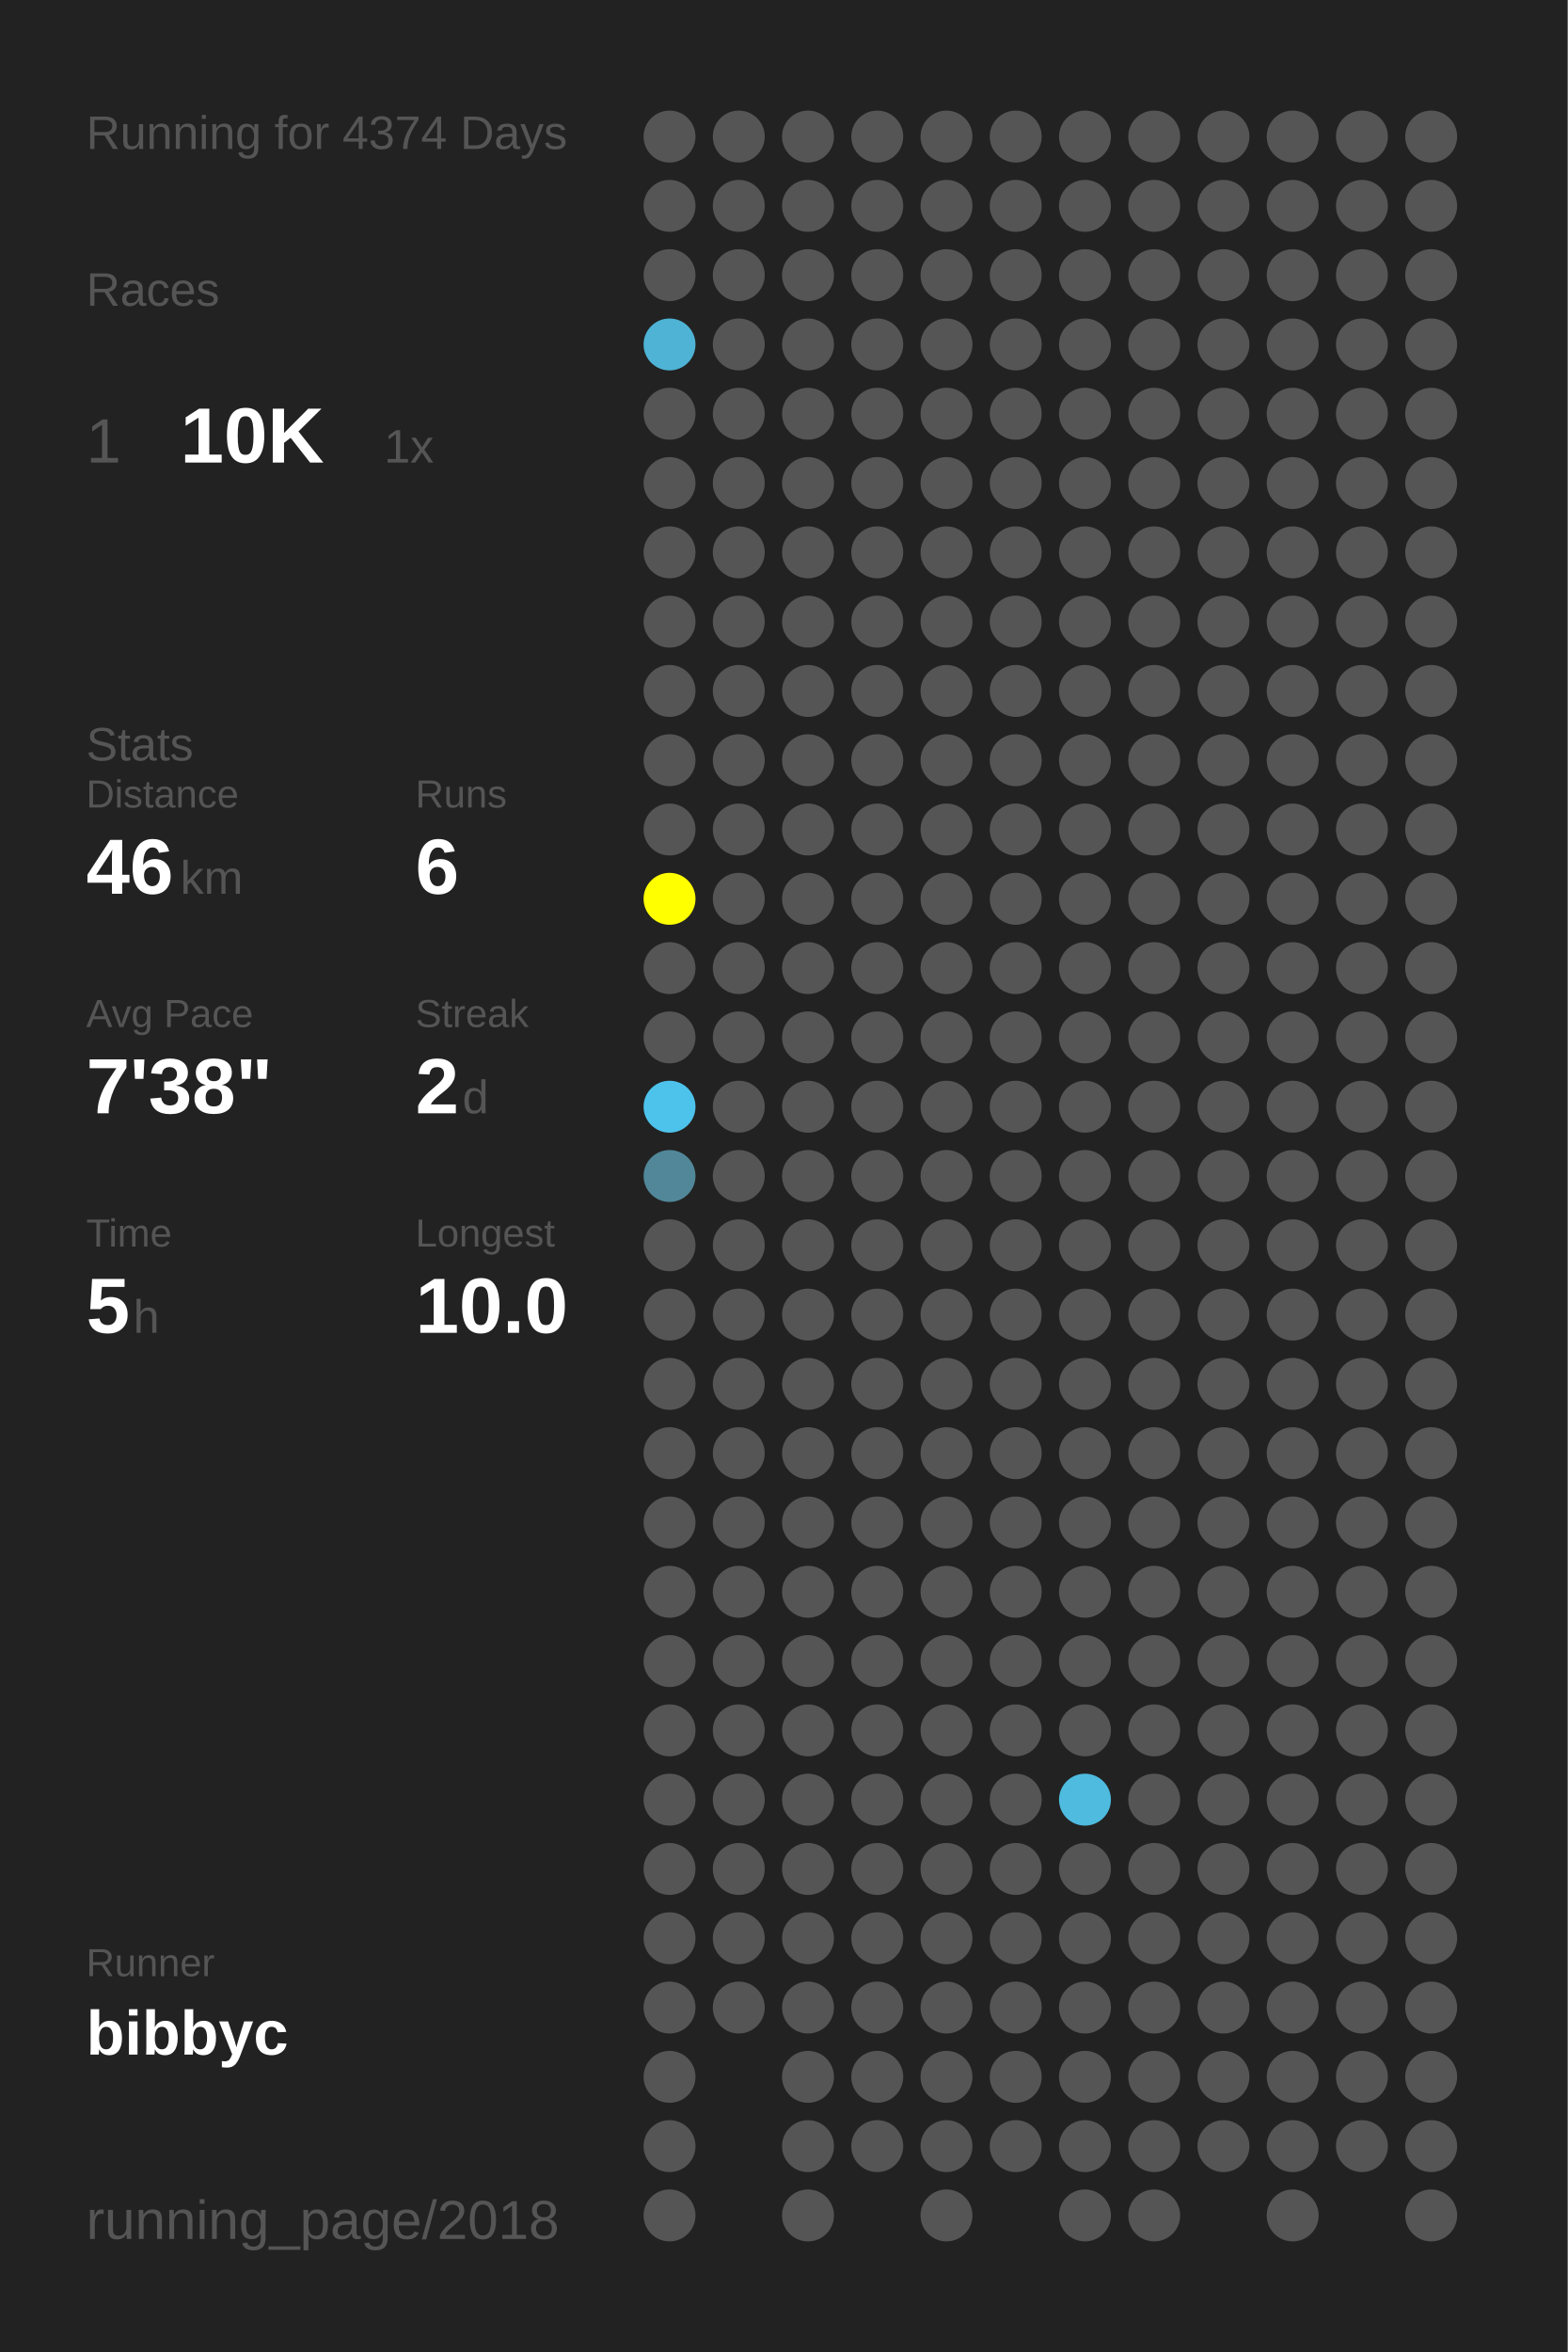
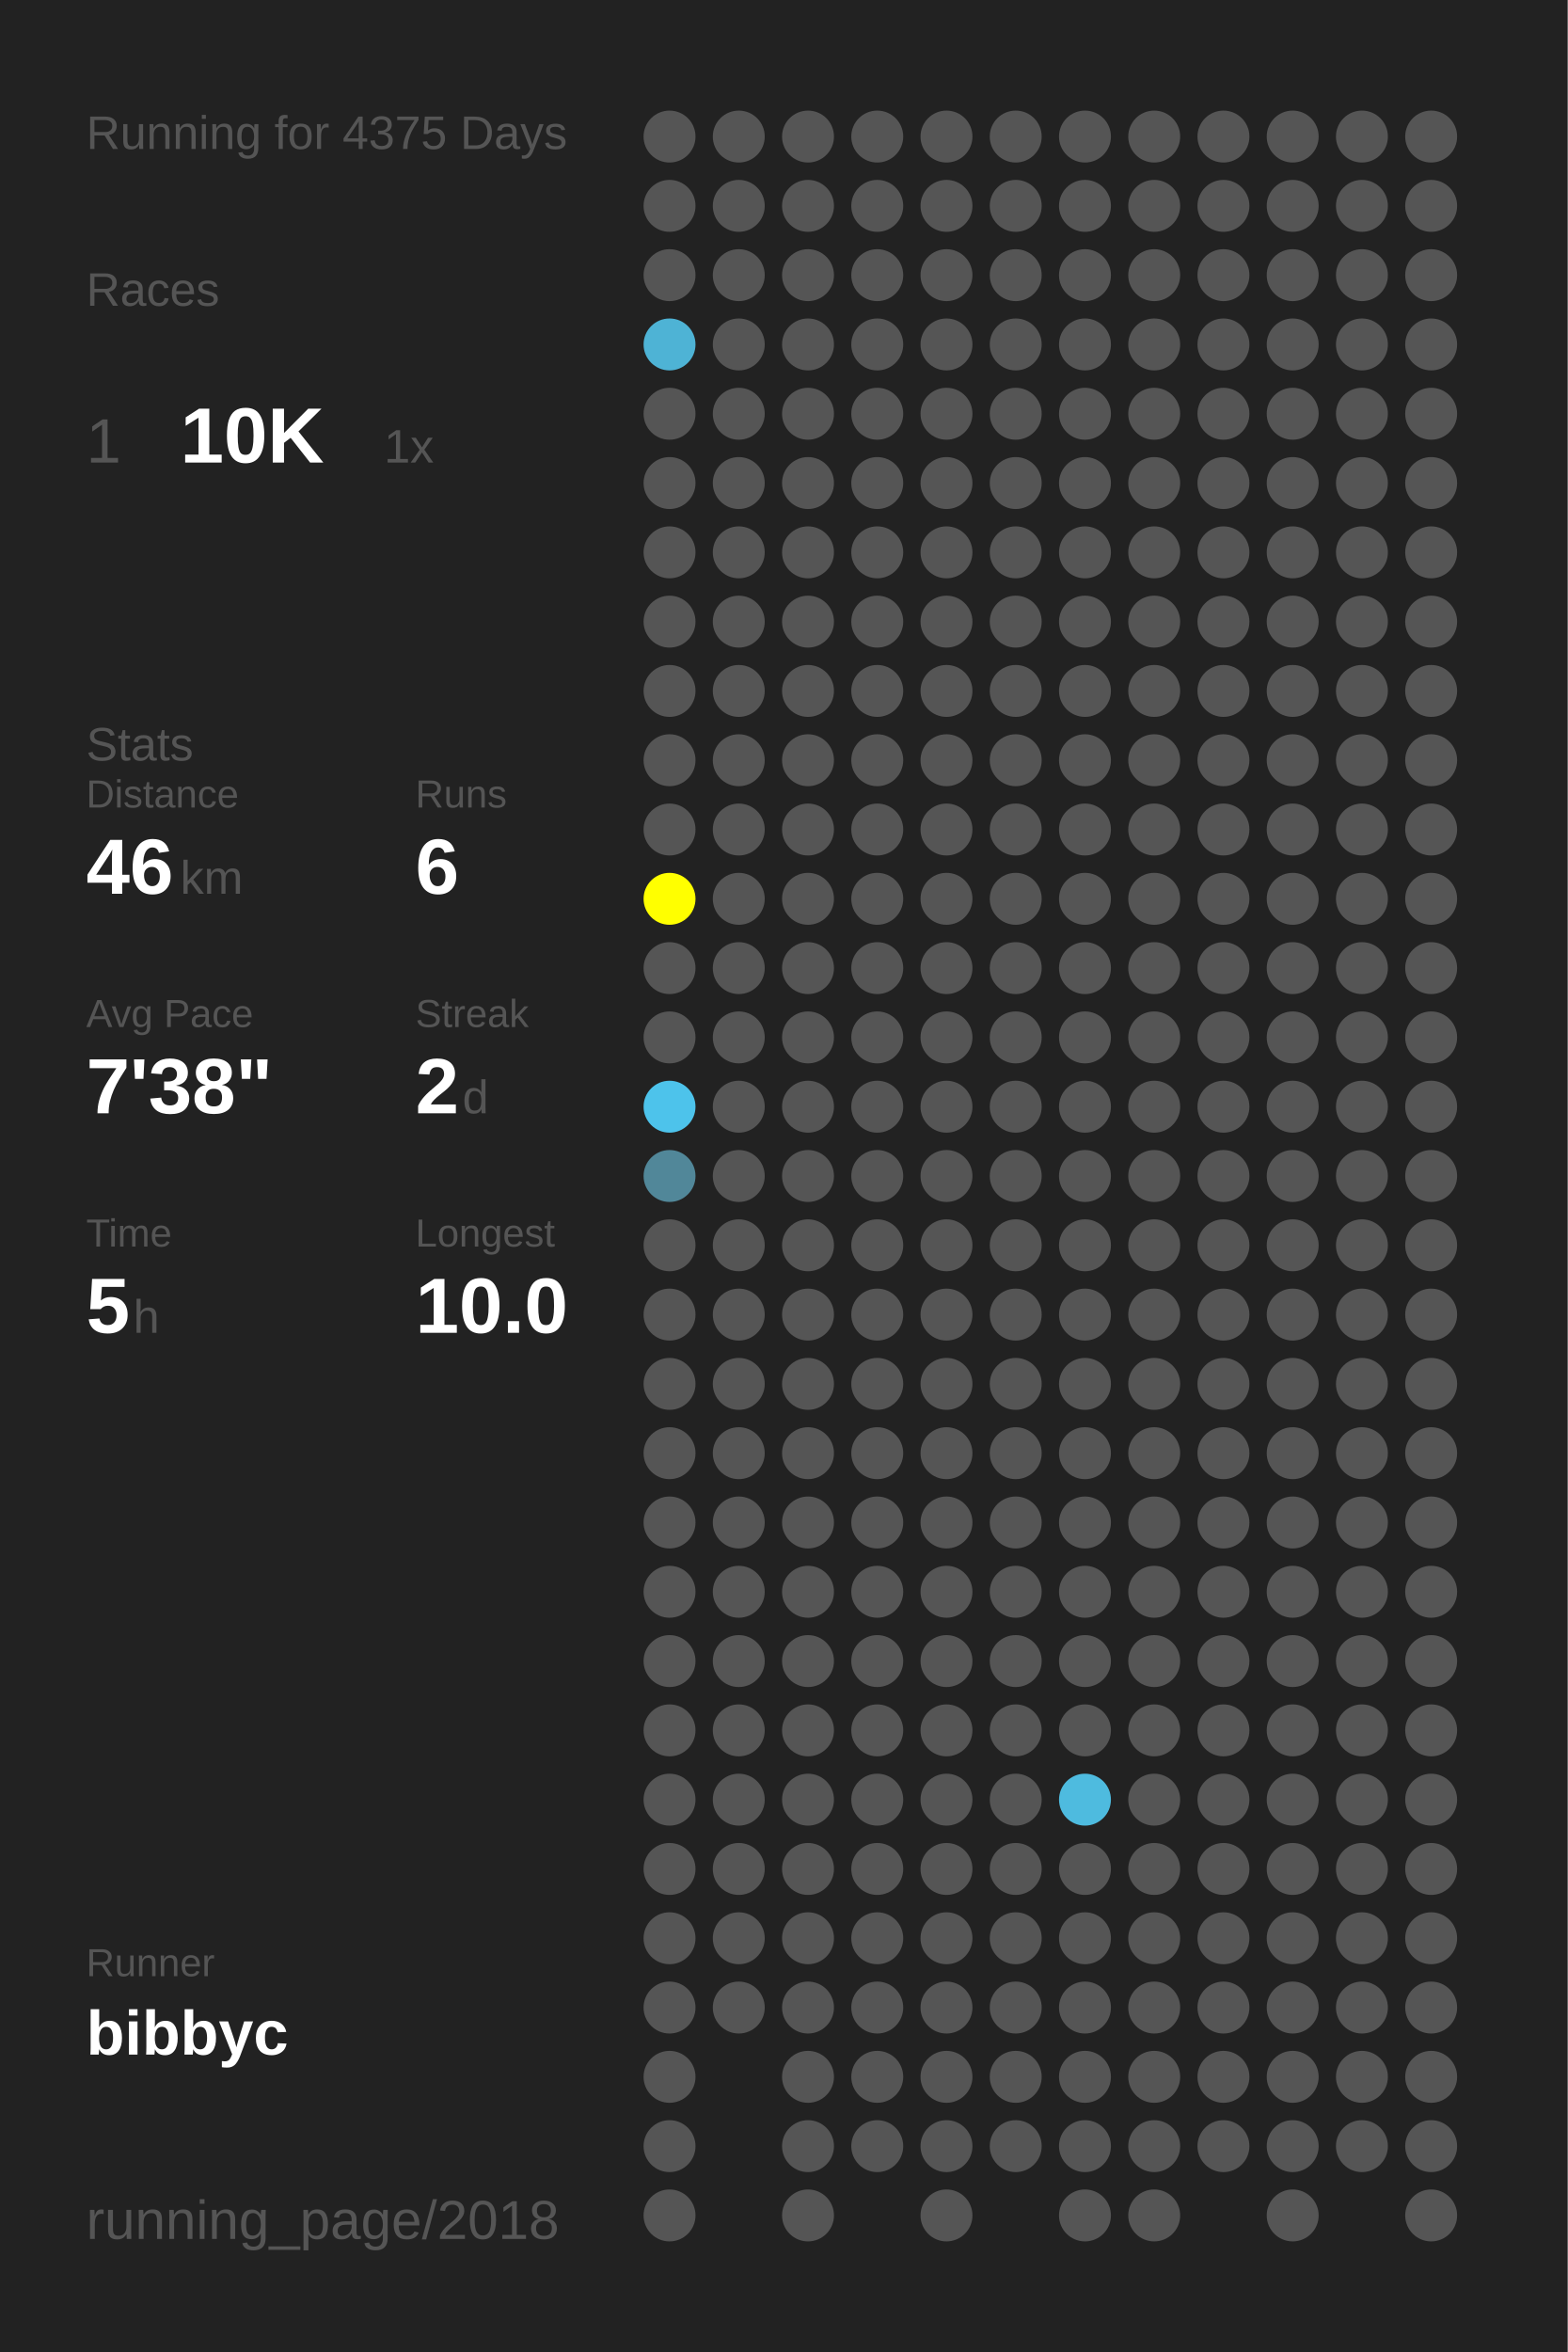
<svg xmlns="http://www.w3.org/2000/svg" baseProfile="full" height="300mm" version="1.1" viewBox="0,0,200,300" width="200mm">
  <defs />
  <rect fill="#222222" height="300" width="200" x="0" y="0" />
-   <text fill="#555555" style="font-size:6px; font-family:Arial;" x="11" y="19">Running for 4374 Days</text>
+   <text fill="#555555" style="font-size:6px; font-family:Arial;" x="11" y="19">Running for 4375 Days</text>
  <text fill="#555555" style="font-size:6px; font-family:Arial;" x="11" y="39">Races</text>
  <text fill="#555555" style="font-size:8px; font-family:Arial;" x="11" y="59">1</text>
  <text fill="#FFFFFF" style="font-size:10px; font-family:Arial; font-weight:bold;" x="23" y="59">10K</text>
  <text fill="#555555" style="font-size:6px; font-family:Arial;" x="49" y="59">1x</text>
  <text fill="#555555" style="font-size:6px; font-family:Arial;" x="11" y="97">Stats</text>
  <text fill="#555555" style="font-size:5px; font-family:Arial;" x="11" y="103">Distance</text>
  <text fill="#FFFFFF" style="font-size:10px; font-family:Arial; font-weight:bold;" x="11" y="114">46</text>
  <text fill="#555555" style="font-size:6px; font-family:Arial;" x="23" y="114">km</text>
  <text fill="#555555" style="font-size:5px; font-family:Arial;" x="53" y="103">Runs</text>
  <text fill="#FFFFFF" style="font-size:10px; font-family:Arial; font-weight:bold;" x="53" y="114">6</text>
  <text fill="#555555" style="font-size:5px; font-family:Arial;" x="11" y="131">Avg Pace</text>
  <text fill="#FFFFFF" style="font-size:10px; font-family:Arial; font-weight:bold;" x="11" y="142">7'38"</text>
  <text fill="#555555" style="font-size:5px; font-family:Arial;" x="53" y="131">Streak</text>
  <text fill="#FFFFFF" style="font-size:10px; font-family:Arial; font-weight:bold;" x="53" y="142">2</text>
  <text fill="#555555" style="font-size:6px; font-family:Arial;" x="59" y="142">d</text>
  <text fill="#555555" style="font-size:5px; font-family:Arial;" x="11" y="159">Time</text>
  <text fill="#FFFFFF" style="font-size:10px; font-family:Arial; font-weight:bold;" x="11" y="170">5</text>
  <text fill="#555555" style="font-size:6px; font-family:Arial;" x="17" y="170">h</text>
  <text fill="#555555" style="font-size:5px; font-family:Arial;" x="53" y="159">Longest</text>
  <text fill="#FFFFFF" style="font-size:10px; font-family:Arial; font-weight:bold;" x="53" y="170">10.0</text>
  <text fill="#555555" style="font-size:5px; font-family:Arial;" x="11" y="252.065">Runner</text>
  <text fill="#FFFFFF" style="font-size:8px; font-family:Arial; font-weight:bold;" x="11" y="262.065">bibbyc</text>
  <text fill="#555555" style="font-size:7px; font-family:Arial;" x="11" y="285.581">running_page/2018</text>
  <circle cx="85.417" cy="17.419" fill="#555555" r="3.312" />
  <circle cx="85.417" cy="26.258" fill="#555555" r="3.312" />
  <circle cx="85.417" cy="35.097" fill="#555555" r="3.312" />
  <circle cx="85.417" cy="43.935" fill="#4eb3d5" r="3.312" />
  <circle cx="85.417" cy="52.774" fill="#555555" r="3.312" />
  <circle cx="85.417" cy="61.613" fill="#555555" r="3.312" />
  <circle cx="85.417" cy="70.452" fill="#555555" r="3.312" />
  <circle cx="85.417" cy="79.29" fill="#555555" r="3.312" />
  <circle cx="85.417" cy="88.129" fill="#555555" r="3.312" />
  <circle cx="85.417" cy="96.968" fill="#555555" r="3.312" />
  <circle cx="85.417" cy="105.806" fill="#555555" r="3.312" />
  <circle cx="85.417" cy="114.645" fill="#FFFF00" r="3.312" />
  <circle cx="85.417" cy="123.484" fill="#555555" r="3.312" />
  <circle cx="85.417" cy="132.323" fill="#555555" r="3.312" />
  <circle cx="85.417" cy="141.161" fill="#4dc3eb" r="3.312" />
  <circle cx="85.417" cy="150" fill="#518799" r="3.312" />
  <circle cx="85.417" cy="158.839" fill="#555555" r="3.312" />
  <circle cx="85.417" cy="167.677" fill="#555555" r="3.312" />
  <circle cx="85.417" cy="176.516" fill="#555555" r="3.312" />
  <circle cx="85.417" cy="185.355" fill="#555555" r="3.312" />
  <circle cx="85.417" cy="194.194" fill="#555555" r="3.312" />
  <circle cx="85.417" cy="203.032" fill="#555555" r="3.312" />
  <circle cx="85.417" cy="211.871" fill="#555555" r="3.312" />
  <circle cx="85.417" cy="220.71" fill="#555555" r="3.312" />
  <circle cx="85.417" cy="229.548" fill="#555555" r="3.312" />
  <circle cx="85.417" cy="238.387" fill="#555555" r="3.312" />
  <circle cx="85.417" cy="247.226" fill="#555555" r="3.312" />
  <circle cx="85.417" cy="256.065" fill="#555555" r="3.312" />
  <circle cx="85.417" cy="264.903" fill="#555555" r="3.312" />
  <circle cx="85.417" cy="273.742" fill="#555555" r="3.312" />
  <circle cx="85.417" cy="282.581" fill="#555555" r="3.312" />
  <circle cx="94.25" cy="17.419" fill="#555555" r="3.312" />
  <circle cx="94.25" cy="26.258" fill="#555555" r="3.312" />
  <circle cx="94.25" cy="35.097" fill="#555555" r="3.312" />
  <circle cx="94.25" cy="43.935" fill="#555555" r="3.312" />
  <circle cx="94.25" cy="52.774" fill="#555555" r="3.312" />
  <circle cx="94.25" cy="61.613" fill="#555555" r="3.312" />
  <circle cx="94.25" cy="70.452" fill="#555555" r="3.312" />
  <circle cx="94.25" cy="79.29" fill="#555555" r="3.312" />
  <circle cx="94.25" cy="88.129" fill="#555555" r="3.312" />
  <circle cx="94.25" cy="96.968" fill="#555555" r="3.312" />
  <circle cx="94.25" cy="105.806" fill="#555555" r="3.312" />
  <circle cx="94.25" cy="114.645" fill="#555555" r="3.312" />
  <circle cx="94.25" cy="123.484" fill="#555555" r="3.312" />
  <circle cx="94.25" cy="132.323" fill="#555555" r="3.312" />
  <circle cx="94.25" cy="141.161" fill="#555555" r="3.312" />
  <circle cx="94.25" cy="150" fill="#555555" r="3.312" />
  <circle cx="94.25" cy="158.839" fill="#555555" r="3.312" />
  <circle cx="94.25" cy="167.677" fill="#555555" r="3.312" />
  <circle cx="94.25" cy="176.516" fill="#555555" r="3.312" />
  <circle cx="94.25" cy="185.355" fill="#555555" r="3.312" />
  <circle cx="94.25" cy="194.194" fill="#555555" r="3.312" />
  <circle cx="94.25" cy="203.032" fill="#555555" r="3.312" />
  <circle cx="94.25" cy="211.871" fill="#555555" r="3.312" />
  <circle cx="94.25" cy="220.71" fill="#555555" r="3.312" />
  <circle cx="94.25" cy="229.548" fill="#555555" r="3.312" />
  <circle cx="94.25" cy="238.387" fill="#555555" r="3.312" />
  <circle cx="94.25" cy="247.226" fill="#555555" r="3.312" />
  <circle cx="94.25" cy="256.065" fill="#555555" r="3.312" />
  <circle cx="103.083" cy="17.419" fill="#555555" r="3.312" />
  <circle cx="103.083" cy="26.258" fill="#555555" r="3.312" />
  <circle cx="103.083" cy="35.097" fill="#555555" r="3.312" />
  <circle cx="103.083" cy="43.935" fill="#555555" r="3.312" />
  <circle cx="103.083" cy="52.774" fill="#555555" r="3.312" />
  <circle cx="103.083" cy="61.613" fill="#555555" r="3.312" />
  <circle cx="103.083" cy="70.452" fill="#555555" r="3.312" />
  <circle cx="103.083" cy="79.29" fill="#555555" r="3.312" />
  <circle cx="103.083" cy="88.129" fill="#555555" r="3.312" />
  <circle cx="103.083" cy="96.968" fill="#555555" r="3.312" />
  <circle cx="103.083" cy="105.806" fill="#555555" r="3.312" />
  <circle cx="103.083" cy="114.645" fill="#555555" r="3.312" />
  <circle cx="103.083" cy="123.484" fill="#555555" r="3.312" />
  <circle cx="103.083" cy="132.323" fill="#555555" r="3.312" />
  <circle cx="103.083" cy="141.161" fill="#555555" r="3.312" />
  <circle cx="103.083" cy="150" fill="#555555" r="3.312" />
  <circle cx="103.083" cy="158.839" fill="#555555" r="3.312" />
  <circle cx="103.083" cy="167.677" fill="#555555" r="3.312" />
  <circle cx="103.083" cy="176.516" fill="#555555" r="3.312" />
  <circle cx="103.083" cy="185.355" fill="#555555" r="3.312" />
  <circle cx="103.083" cy="194.194" fill="#555555" r="3.312" />
  <circle cx="103.083" cy="203.032" fill="#555555" r="3.312" />
  <circle cx="103.083" cy="211.871" fill="#555555" r="3.312" />
  <circle cx="103.083" cy="220.71" fill="#555555" r="3.312" />
  <circle cx="103.083" cy="229.548" fill="#555555" r="3.312" />
  <circle cx="103.083" cy="238.387" fill="#555555" r="3.312" />
  <circle cx="103.083" cy="247.226" fill="#555555" r="3.312" />
  <circle cx="103.083" cy="256.065" fill="#555555" r="3.312" />
  <circle cx="103.083" cy="264.903" fill="#555555" r="3.312" />
  <circle cx="103.083" cy="273.742" fill="#555555" r="3.312" />
  <circle cx="103.083" cy="282.581" fill="#555555" r="3.312" />
  <circle cx="111.917" cy="17.419" fill="#555555" r="3.312" />
  <circle cx="111.917" cy="26.258" fill="#555555" r="3.312" />
  <circle cx="111.917" cy="35.097" fill="#555555" r="3.312" />
  <circle cx="111.917" cy="43.935" fill="#555555" r="3.312" />
  <circle cx="111.917" cy="52.774" fill="#555555" r="3.312" />
  <circle cx="111.917" cy="61.613" fill="#555555" r="3.312" />
  <circle cx="111.917" cy="70.452" fill="#555555" r="3.312" />
  <circle cx="111.917" cy="79.29" fill="#555555" r="3.312" />
  <circle cx="111.917" cy="88.129" fill="#555555" r="3.312" />
  <circle cx="111.917" cy="96.968" fill="#555555" r="3.312" />
  <circle cx="111.917" cy="105.806" fill="#555555" r="3.312" />
  <circle cx="111.917" cy="114.645" fill="#555555" r="3.312" />
  <circle cx="111.917" cy="123.484" fill="#555555" r="3.312" />
  <circle cx="111.917" cy="132.323" fill="#555555" r="3.312" />
  <circle cx="111.917" cy="141.161" fill="#555555" r="3.312" />
  <circle cx="111.917" cy="150" fill="#555555" r="3.312" />
  <circle cx="111.917" cy="158.839" fill="#555555" r="3.312" />
  <circle cx="111.917" cy="167.677" fill="#555555" r="3.312" />
  <circle cx="111.917" cy="176.516" fill="#555555" r="3.312" />
  <circle cx="111.917" cy="185.355" fill="#555555" r="3.312" />
  <circle cx="111.917" cy="194.194" fill="#555555" r="3.312" />
  <circle cx="111.917" cy="203.032" fill="#555555" r="3.312" />
  <circle cx="111.917" cy="211.871" fill="#555555" r="3.312" />
  <circle cx="111.917" cy="220.71" fill="#555555" r="3.312" />
  <circle cx="111.917" cy="229.548" fill="#555555" r="3.312" />
  <circle cx="111.917" cy="238.387" fill="#555555" r="3.312" />
  <circle cx="111.917" cy="247.226" fill="#555555" r="3.312" />
  <circle cx="111.917" cy="256.065" fill="#555555" r="3.312" />
  <circle cx="111.917" cy="264.903" fill="#555555" r="3.312" />
  <circle cx="111.917" cy="273.742" fill="#555555" r="3.312" />
  <circle cx="120.75" cy="17.419" fill="#555555" r="3.312" />
  <circle cx="120.75" cy="26.258" fill="#555555" r="3.312" />
  <circle cx="120.75" cy="35.097" fill="#555555" r="3.312" />
  <circle cx="120.75" cy="43.935" fill="#555555" r="3.312" />
  <circle cx="120.75" cy="52.774" fill="#555555" r="3.312" />
  <circle cx="120.75" cy="61.613" fill="#555555" r="3.312" />
  <circle cx="120.75" cy="70.452" fill="#555555" r="3.312" />
  <circle cx="120.75" cy="79.29" fill="#555555" r="3.312" />
  <circle cx="120.75" cy="88.129" fill="#555555" r="3.312" />
  <circle cx="120.75" cy="96.968" fill="#555555" r="3.312" />
  <circle cx="120.75" cy="105.806" fill="#555555" r="3.312" />
  <circle cx="120.75" cy="114.645" fill="#555555" r="3.312" />
  <circle cx="120.75" cy="123.484" fill="#555555" r="3.312" />
  <circle cx="120.75" cy="132.323" fill="#555555" r="3.312" />
  <circle cx="120.75" cy="141.161" fill="#555555" r="3.312" />
  <circle cx="120.75" cy="150" fill="#555555" r="3.312" />
  <circle cx="120.75" cy="158.839" fill="#555555" r="3.312" />
  <circle cx="120.75" cy="167.677" fill="#555555" r="3.312" />
  <circle cx="120.75" cy="176.516" fill="#555555" r="3.312" />
  <circle cx="120.75" cy="185.355" fill="#555555" r="3.312" />
  <circle cx="120.75" cy="194.194" fill="#555555" r="3.312" />
  <circle cx="120.75" cy="203.032" fill="#555555" r="3.312" />
  <circle cx="120.75" cy="211.871" fill="#555555" r="3.312" />
  <circle cx="120.75" cy="220.71" fill="#555555" r="3.312" />
  <circle cx="120.75" cy="229.548" fill="#555555" r="3.312" />
  <circle cx="120.75" cy="238.387" fill="#555555" r="3.312" />
  <circle cx="120.75" cy="247.226" fill="#555555" r="3.312" />
  <circle cx="120.75" cy="256.065" fill="#555555" r="3.312" />
  <circle cx="120.75" cy="264.903" fill="#555555" r="3.312" />
  <circle cx="120.75" cy="273.742" fill="#555555" r="3.312" />
  <circle cx="120.75" cy="282.581" fill="#555555" r="3.312" />
  <circle cx="129.583" cy="17.419" fill="#555555" r="3.312" />
  <circle cx="129.583" cy="26.258" fill="#555555" r="3.312" />
  <circle cx="129.583" cy="35.097" fill="#555555" r="3.312" />
  <circle cx="129.583" cy="43.935" fill="#555555" r="3.312" />
  <circle cx="129.583" cy="52.774" fill="#555555" r="3.312" />
  <circle cx="129.583" cy="61.613" fill="#555555" r="3.312" />
  <circle cx="129.583" cy="70.452" fill="#555555" r="3.312" />
  <circle cx="129.583" cy="79.29" fill="#555555" r="3.312" />
  <circle cx="129.583" cy="88.129" fill="#555555" r="3.312" />
  <circle cx="129.583" cy="96.968" fill="#555555" r="3.312" />
  <circle cx="129.583" cy="105.806" fill="#555555" r="3.312" />
  <circle cx="129.583" cy="114.645" fill="#555555" r="3.312" />
  <circle cx="129.583" cy="123.484" fill="#555555" r="3.312" />
  <circle cx="129.583" cy="132.323" fill="#555555" r="3.312" />
  <circle cx="129.583" cy="141.161" fill="#555555" r="3.312" />
  <circle cx="129.583" cy="150" fill="#555555" r="3.312" />
  <circle cx="129.583" cy="158.839" fill="#555555" r="3.312" />
  <circle cx="129.583" cy="167.677" fill="#555555" r="3.312" />
  <circle cx="129.583" cy="176.516" fill="#555555" r="3.312" />
  <circle cx="129.583" cy="185.355" fill="#555555" r="3.312" />
  <circle cx="129.583" cy="194.194" fill="#555555" r="3.312" />
  <circle cx="129.583" cy="203.032" fill="#555555" r="3.312" />
  <circle cx="129.583" cy="211.871" fill="#555555" r="3.312" />
  <circle cx="129.583" cy="220.71" fill="#555555" r="3.312" />
  <circle cx="129.583" cy="229.548" fill="#555555" r="3.312" />
  <circle cx="129.583" cy="238.387" fill="#555555" r="3.312" />
  <circle cx="129.583" cy="247.226" fill="#555555" r="3.312" />
  <circle cx="129.583" cy="256.065" fill="#555555" r="3.312" />
  <circle cx="129.583" cy="264.903" fill="#555555" r="3.312" />
  <circle cx="129.583" cy="273.742" fill="#555555" r="3.312" />
  <circle cx="138.417" cy="17.419" fill="#555555" r="3.312" />
  <circle cx="138.417" cy="26.258" fill="#555555" r="3.312" />
  <circle cx="138.417" cy="35.097" fill="#555555" r="3.312" />
  <circle cx="138.417" cy="43.935" fill="#555555" r="3.312" />
  <circle cx="138.417" cy="52.774" fill="#555555" r="3.312" />
  <circle cx="138.417" cy="61.613" fill="#555555" r="3.312" />
  <circle cx="138.417" cy="70.452" fill="#555555" r="3.312" />
  <circle cx="138.417" cy="79.29" fill="#555555" r="3.312" />
  <circle cx="138.417" cy="88.129" fill="#555555" r="3.312" />
  <circle cx="138.417" cy="96.968" fill="#555555" r="3.312" />
  <circle cx="138.417" cy="105.806" fill="#555555" r="3.312" />
  <circle cx="138.417" cy="114.645" fill="#555555" r="3.312" />
  <circle cx="138.417" cy="123.484" fill="#555555" r="3.312" />
  <circle cx="138.417" cy="132.323" fill="#555555" r="3.312" />
  <circle cx="138.417" cy="141.161" fill="#555555" r="3.312" />
  <circle cx="138.417" cy="150" fill="#555555" r="3.312" />
  <circle cx="138.417" cy="158.839" fill="#555555" r="3.312" />
  <circle cx="138.417" cy="167.677" fill="#555555" r="3.312" />
  <circle cx="138.417" cy="176.516" fill="#555555" r="3.312" />
  <circle cx="138.417" cy="185.355" fill="#555555" r="3.312" />
  <circle cx="138.417" cy="194.194" fill="#555555" r="3.312" />
  <circle cx="138.417" cy="203.032" fill="#555555" r="3.312" />
  <circle cx="138.417" cy="211.871" fill="#555555" r="3.312" />
  <circle cx="138.417" cy="220.71" fill="#555555" r="3.312" />
  <circle cx="138.417" cy="229.548" fill="#4ebbdf" r="3.312" />
  <circle cx="138.417" cy="238.387" fill="#555555" r="3.312" />
  <circle cx="138.417" cy="247.226" fill="#555555" r="3.312" />
  <circle cx="138.417" cy="256.065" fill="#555555" r="3.312" />
  <circle cx="138.417" cy="264.903" fill="#555555" r="3.312" />
  <circle cx="138.417" cy="273.742" fill="#555555" r="3.312" />
  <circle cx="138.417" cy="282.581" fill="#555555" r="3.312" />
  <circle cx="147.25" cy="17.419" fill="#555555" r="3.312" />
  <circle cx="147.25" cy="26.258" fill="#555555" r="3.312" />
  <circle cx="147.25" cy="35.097" fill="#555555" r="3.312" />
  <circle cx="147.25" cy="43.935" fill="#555555" r="3.312" />
  <circle cx="147.25" cy="52.774" fill="#555555" r="3.312" />
  <circle cx="147.25" cy="61.613" fill="#555555" r="3.312" />
  <circle cx="147.25" cy="70.452" fill="#555555" r="3.312" />
  <circle cx="147.25" cy="79.29" fill="#555555" r="3.312" />
  <circle cx="147.25" cy="88.129" fill="#555555" r="3.312" />
  <circle cx="147.25" cy="96.968" fill="#555555" r="3.312" />
  <circle cx="147.25" cy="105.806" fill="#555555" r="3.312" />
  <circle cx="147.25" cy="114.645" fill="#555555" r="3.312" />
  <circle cx="147.25" cy="123.484" fill="#555555" r="3.312" />
  <circle cx="147.25" cy="132.323" fill="#555555" r="3.312" />
  <circle cx="147.25" cy="141.161" fill="#555555" r="3.312" />
  <circle cx="147.25" cy="150" fill="#555555" r="3.312" />
  <circle cx="147.25" cy="158.839" fill="#555555" r="3.312" />
  <circle cx="147.25" cy="167.677" fill="#555555" r="3.312" />
  <circle cx="147.25" cy="176.516" fill="#555555" r="3.312" />
  <circle cx="147.25" cy="185.355" fill="#555555" r="3.312" />
  <circle cx="147.25" cy="194.194" fill="#555555" r="3.312" />
  <circle cx="147.25" cy="203.032" fill="#555555" r="3.312" />
  <circle cx="147.25" cy="211.871" fill="#555555" r="3.312" />
  <circle cx="147.25" cy="220.71" fill="#555555" r="3.312" />
  <circle cx="147.25" cy="229.548" fill="#555555" r="3.312" />
  <circle cx="147.25" cy="238.387" fill="#555555" r="3.312" />
  <circle cx="147.25" cy="247.226" fill="#555555" r="3.312" />
  <circle cx="147.25" cy="256.065" fill="#555555" r="3.312" />
  <circle cx="147.25" cy="264.903" fill="#555555" r="3.312" />
  <circle cx="147.25" cy="273.742" fill="#555555" r="3.312" />
  <circle cx="147.25" cy="282.581" fill="#555555" r="3.312" />
  <circle cx="156.083" cy="17.419" fill="#555555" r="3.312" />
  <circle cx="156.083" cy="26.258" fill="#555555" r="3.312" />
  <circle cx="156.083" cy="35.097" fill="#555555" r="3.312" />
  <circle cx="156.083" cy="43.935" fill="#555555" r="3.312" />
  <circle cx="156.083" cy="52.774" fill="#555555" r="3.312" />
  <circle cx="156.083" cy="61.613" fill="#555555" r="3.312" />
  <circle cx="156.083" cy="70.452" fill="#555555" r="3.312" />
  <circle cx="156.083" cy="79.29" fill="#555555" r="3.312" />
  <circle cx="156.083" cy="88.129" fill="#555555" r="3.312" />
  <circle cx="156.083" cy="96.968" fill="#555555" r="3.312" />
  <circle cx="156.083" cy="105.806" fill="#555555" r="3.312" />
  <circle cx="156.083" cy="114.645" fill="#555555" r="3.312" />
  <circle cx="156.083" cy="123.484" fill="#555555" r="3.312" />
  <circle cx="156.083" cy="132.323" fill="#555555" r="3.312" />
  <circle cx="156.083" cy="141.161" fill="#555555" r="3.312" />
  <circle cx="156.083" cy="150" fill="#555555" r="3.312" />
  <circle cx="156.083" cy="158.839" fill="#555555" r="3.312" />
  <circle cx="156.083" cy="167.677" fill="#555555" r="3.312" />
  <circle cx="156.083" cy="176.516" fill="#555555" r="3.312" />
  <circle cx="156.083" cy="185.355" fill="#555555" r="3.312" />
  <circle cx="156.083" cy="194.194" fill="#555555" r="3.312" />
  <circle cx="156.083" cy="203.032" fill="#555555" r="3.312" />
  <circle cx="156.083" cy="211.871" fill="#555555" r="3.312" />
  <circle cx="156.083" cy="220.71" fill="#555555" r="3.312" />
  <circle cx="156.083" cy="229.548" fill="#555555" r="3.312" />
  <circle cx="156.083" cy="238.387" fill="#555555" r="3.312" />
  <circle cx="156.083" cy="247.226" fill="#555555" r="3.312" />
  <circle cx="156.083" cy="256.065" fill="#555555" r="3.312" />
  <circle cx="156.083" cy="264.903" fill="#555555" r="3.312" />
  <circle cx="156.083" cy="273.742" fill="#555555" r="3.312" />
  <circle cx="164.917" cy="17.419" fill="#555555" r="3.312" />
  <circle cx="164.917" cy="26.258" fill="#555555" r="3.312" />
  <circle cx="164.917" cy="35.097" fill="#555555" r="3.312" />
  <circle cx="164.917" cy="43.935" fill="#555555" r="3.312" />
  <circle cx="164.917" cy="52.774" fill="#555555" r="3.312" />
  <circle cx="164.917" cy="61.613" fill="#555555" r="3.312" />
  <circle cx="164.917" cy="70.452" fill="#555555" r="3.312" />
  <circle cx="164.917" cy="79.29" fill="#555555" r="3.312" />
  <circle cx="164.917" cy="88.129" fill="#555555" r="3.312" />
  <circle cx="164.917" cy="96.968" fill="#555555" r="3.312" />
  <circle cx="164.917" cy="105.806" fill="#555555" r="3.312" />
  <circle cx="164.917" cy="114.645" fill="#555555" r="3.312" />
  <circle cx="164.917" cy="123.484" fill="#555555" r="3.312" />
  <circle cx="164.917" cy="132.323" fill="#555555" r="3.312" />
  <circle cx="164.917" cy="141.161" fill="#555555" r="3.312" />
  <circle cx="164.917" cy="150" fill="#555555" r="3.312" />
  <circle cx="164.917" cy="158.839" fill="#555555" r="3.312" />
  <circle cx="164.917" cy="167.677" fill="#555555" r="3.312" />
  <circle cx="164.917" cy="176.516" fill="#555555" r="3.312" />
  <circle cx="164.917" cy="185.355" fill="#555555" r="3.312" />
  <circle cx="164.917" cy="194.194" fill="#555555" r="3.312" />
  <circle cx="164.917" cy="203.032" fill="#555555" r="3.312" />
  <circle cx="164.917" cy="211.871" fill="#555555" r="3.312" />
  <circle cx="164.917" cy="220.71" fill="#555555" r="3.312" />
  <circle cx="164.917" cy="229.548" fill="#555555" r="3.312" />
  <circle cx="164.917" cy="238.387" fill="#555555" r="3.312" />
  <circle cx="164.917" cy="247.226" fill="#555555" r="3.312" />
  <circle cx="164.917" cy="256.065" fill="#555555" r="3.312" />
  <circle cx="164.917" cy="264.903" fill="#555555" r="3.312" />
  <circle cx="164.917" cy="273.742" fill="#555555" r="3.312" />
  <circle cx="164.917" cy="282.581" fill="#555555" r="3.312" />
  <circle cx="173.75" cy="17.419" fill="#555555" r="3.312" />
  <circle cx="173.75" cy="26.258" fill="#555555" r="3.312" />
  <circle cx="173.75" cy="35.097" fill="#555555" r="3.312" />
  <circle cx="173.75" cy="43.935" fill="#555555" r="3.312" />
  <circle cx="173.75" cy="52.774" fill="#555555" r="3.312" />
  <circle cx="173.75" cy="61.613" fill="#555555" r="3.312" />
  <circle cx="173.75" cy="70.452" fill="#555555" r="3.312" />
  <circle cx="173.75" cy="79.29" fill="#555555" r="3.312" />
  <circle cx="173.75" cy="88.129" fill="#555555" r="3.312" />
  <circle cx="173.75" cy="96.968" fill="#555555" r="3.312" />
  <circle cx="173.75" cy="105.806" fill="#555555" r="3.312" />
  <circle cx="173.75" cy="114.645" fill="#555555" r="3.312" />
  <circle cx="173.75" cy="123.484" fill="#555555" r="3.312" />
  <circle cx="173.75" cy="132.323" fill="#555555" r="3.312" />
  <circle cx="173.75" cy="141.161" fill="#555555" r="3.312" />
  <circle cx="173.75" cy="150" fill="#555555" r="3.312" />
  <circle cx="173.75" cy="158.839" fill="#555555" r="3.312" />
  <circle cx="173.75" cy="167.677" fill="#555555" r="3.312" />
  <circle cx="173.75" cy="176.516" fill="#555555" r="3.312" />
  <circle cx="173.75" cy="185.355" fill="#555555" r="3.312" />
  <circle cx="173.75" cy="194.194" fill="#555555" r="3.312" />
  <circle cx="173.75" cy="203.032" fill="#555555" r="3.312" />
  <circle cx="173.75" cy="211.871" fill="#555555" r="3.312" />
  <circle cx="173.75" cy="220.71" fill="#555555" r="3.312" />
  <circle cx="173.75" cy="229.548" fill="#555555" r="3.312" />
  <circle cx="173.75" cy="238.387" fill="#555555" r="3.312" />
  <circle cx="173.75" cy="247.226" fill="#555555" r="3.312" />
  <circle cx="173.75" cy="256.065" fill="#555555" r="3.312" />
  <circle cx="173.75" cy="264.903" fill="#555555" r="3.312" />
  <circle cx="173.75" cy="273.742" fill="#555555" r="3.312" />
  <circle cx="182.583" cy="17.419" fill="#555555" r="3.312" />
  <circle cx="182.583" cy="26.258" fill="#555555" r="3.312" />
  <circle cx="182.583" cy="35.097" fill="#555555" r="3.312" />
  <circle cx="182.583" cy="43.935" fill="#555555" r="3.312" />
  <circle cx="182.583" cy="52.774" fill="#555555" r="3.312" />
  <circle cx="182.583" cy="61.613" fill="#555555" r="3.312" />
  <circle cx="182.583" cy="70.452" fill="#555555" r="3.312" />
  <circle cx="182.583" cy="79.29" fill="#555555" r="3.312" />
  <circle cx="182.583" cy="88.129" fill="#555555" r="3.312" />
  <circle cx="182.583" cy="96.968" fill="#555555" r="3.312" />
  <circle cx="182.583" cy="105.806" fill="#555555" r="3.312" />
  <circle cx="182.583" cy="114.645" fill="#555555" r="3.312" />
  <circle cx="182.583" cy="123.484" fill="#555555" r="3.312" />
  <circle cx="182.583" cy="132.323" fill="#555555" r="3.312" />
  <circle cx="182.583" cy="141.161" fill="#555555" r="3.312" />
  <circle cx="182.583" cy="150" fill="#555555" r="3.312" />
  <circle cx="182.583" cy="158.839" fill="#555555" r="3.312" />
  <circle cx="182.583" cy="167.677" fill="#555555" r="3.312" />
  <circle cx="182.583" cy="176.516" fill="#555555" r="3.312" />
  <circle cx="182.583" cy="185.355" fill="#555555" r="3.312" />
  <circle cx="182.583" cy="194.194" fill="#555555" r="3.312" />
  <circle cx="182.583" cy="203.032" fill="#555555" r="3.312" />
  <circle cx="182.583" cy="211.871" fill="#555555" r="3.312" />
  <circle cx="182.583" cy="220.71" fill="#555555" r="3.312" />
  <circle cx="182.583" cy="229.548" fill="#555555" r="3.312" />
  <circle cx="182.583" cy="238.387" fill="#555555" r="3.312" />
  <circle cx="182.583" cy="247.226" fill="#555555" r="3.312" />
  <circle cx="182.583" cy="256.065" fill="#555555" r="3.312" />
  <circle cx="182.583" cy="264.903" fill="#555555" r="3.312" />
  <circle cx="182.583" cy="273.742" fill="#555555" r="3.312" />
  <circle cx="182.583" cy="282.581" fill="#555555" r="3.312" />
</svg>
